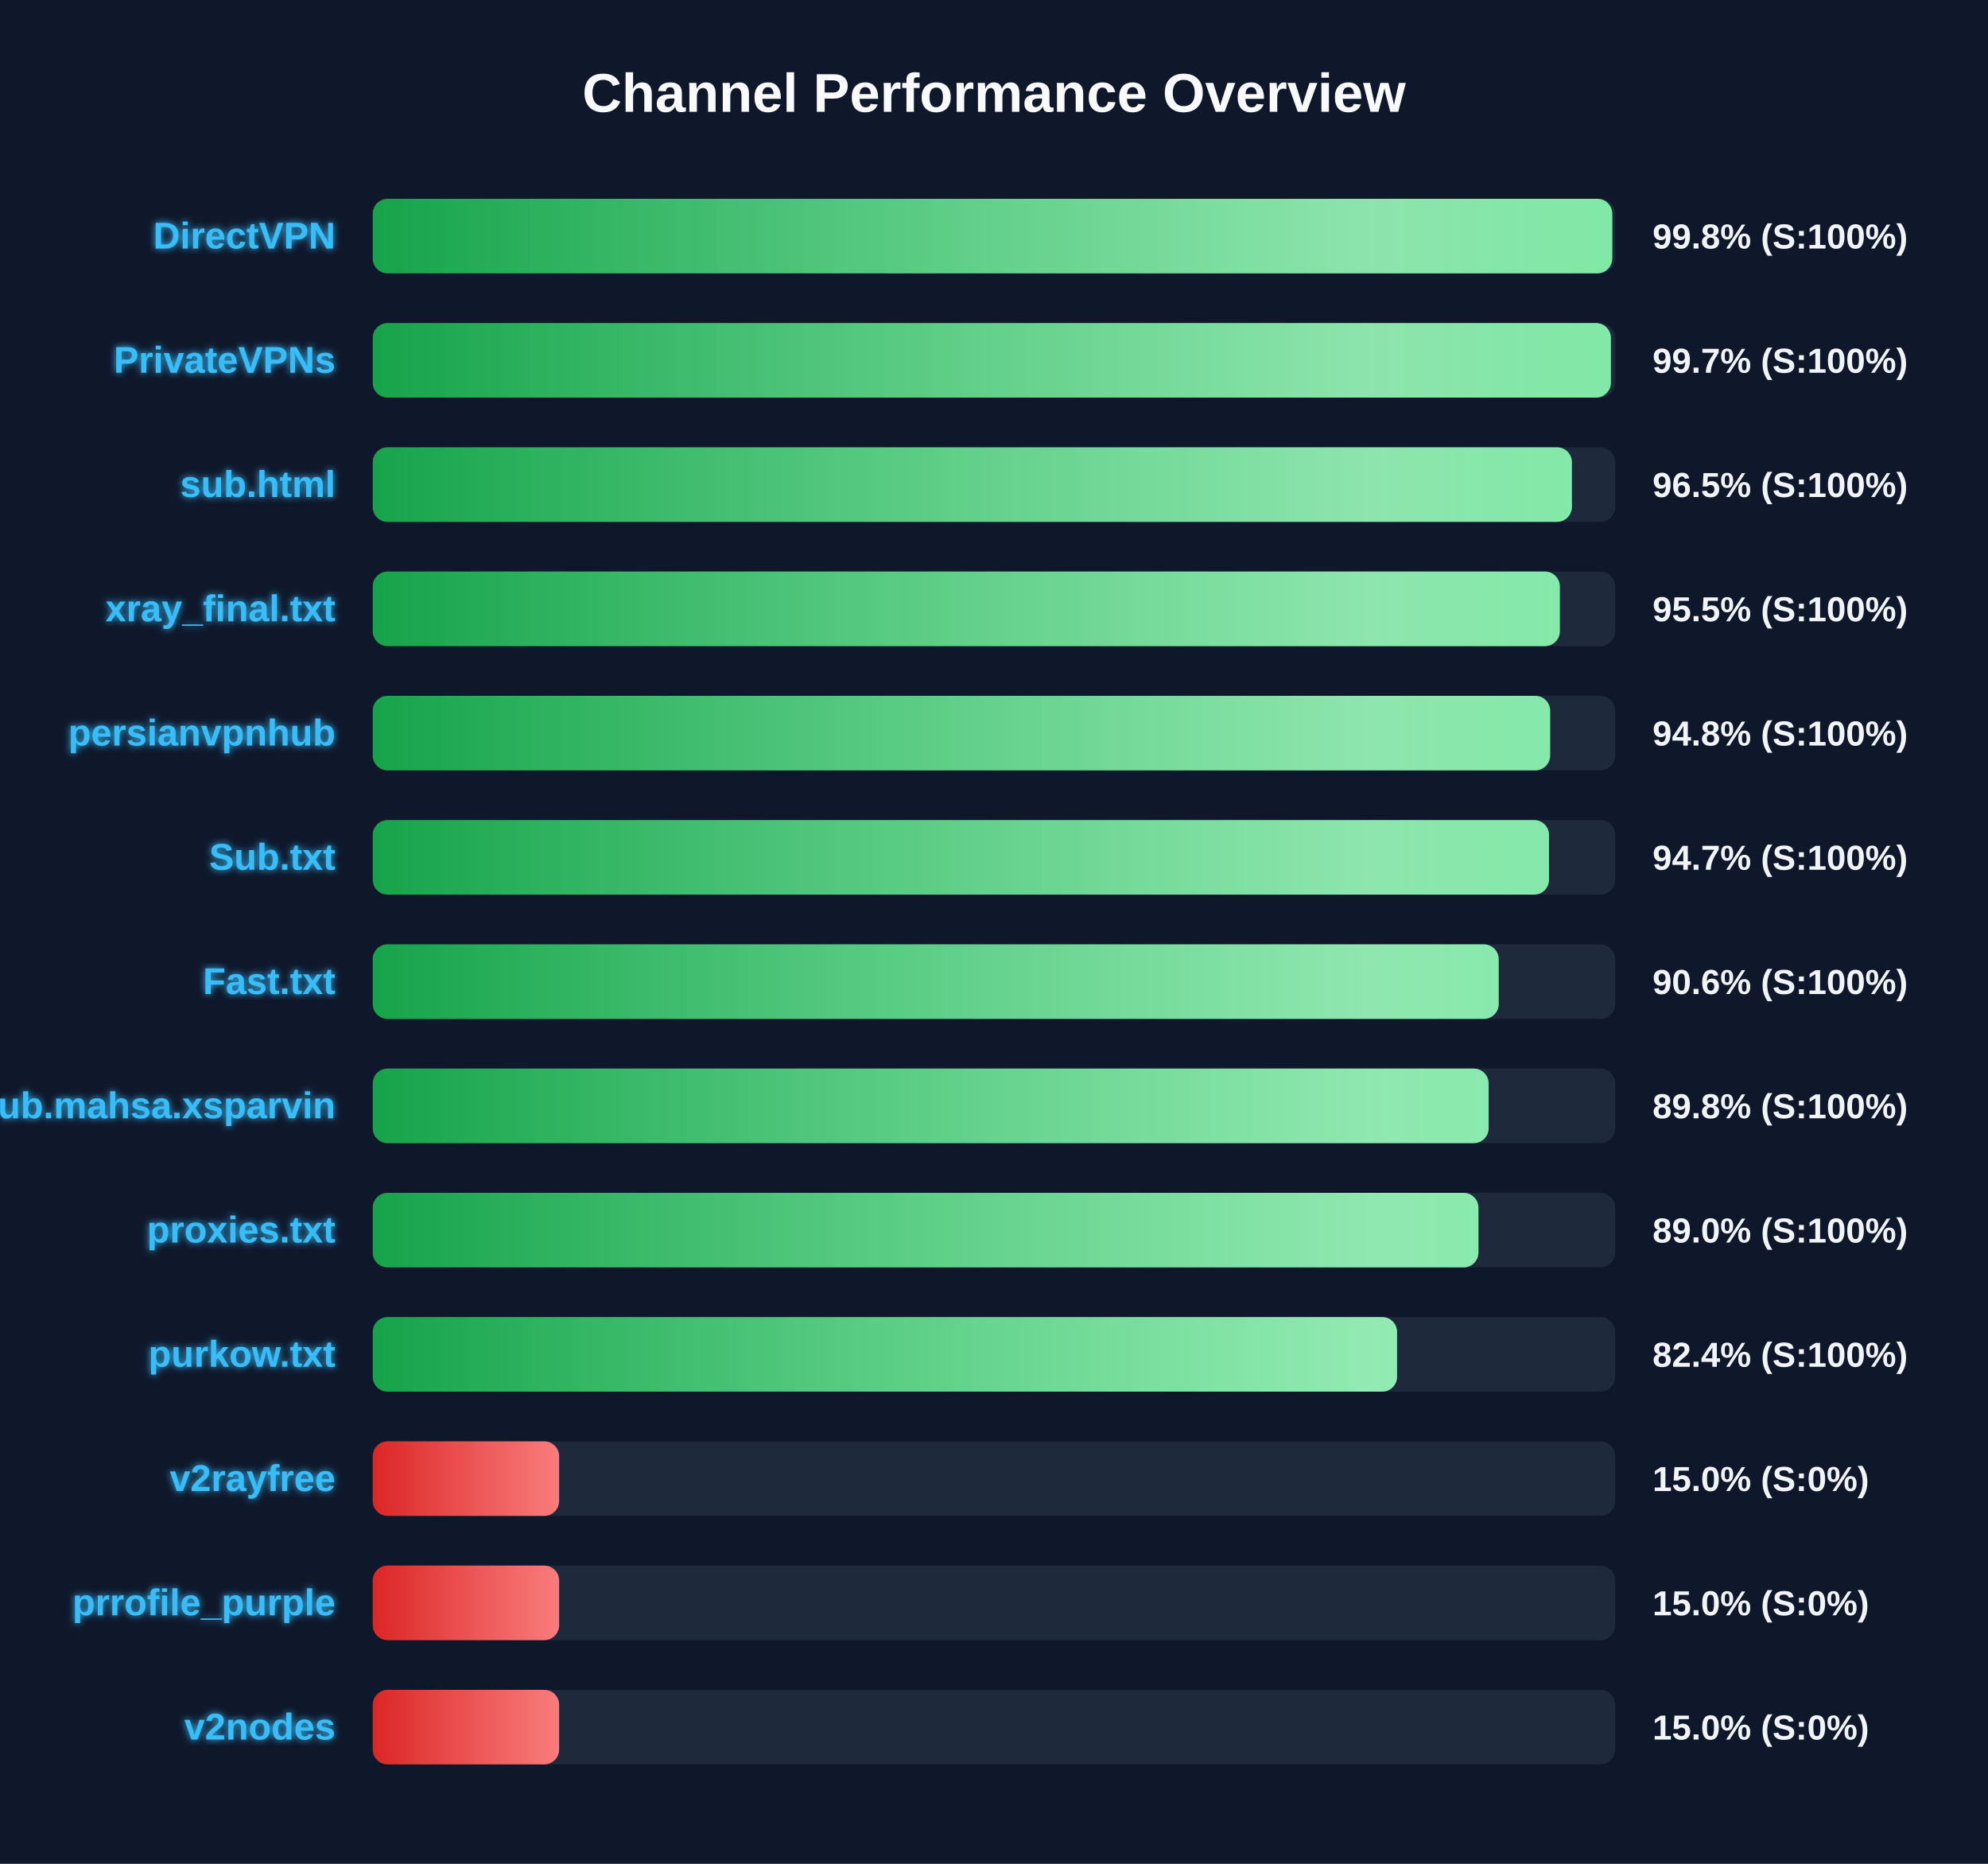
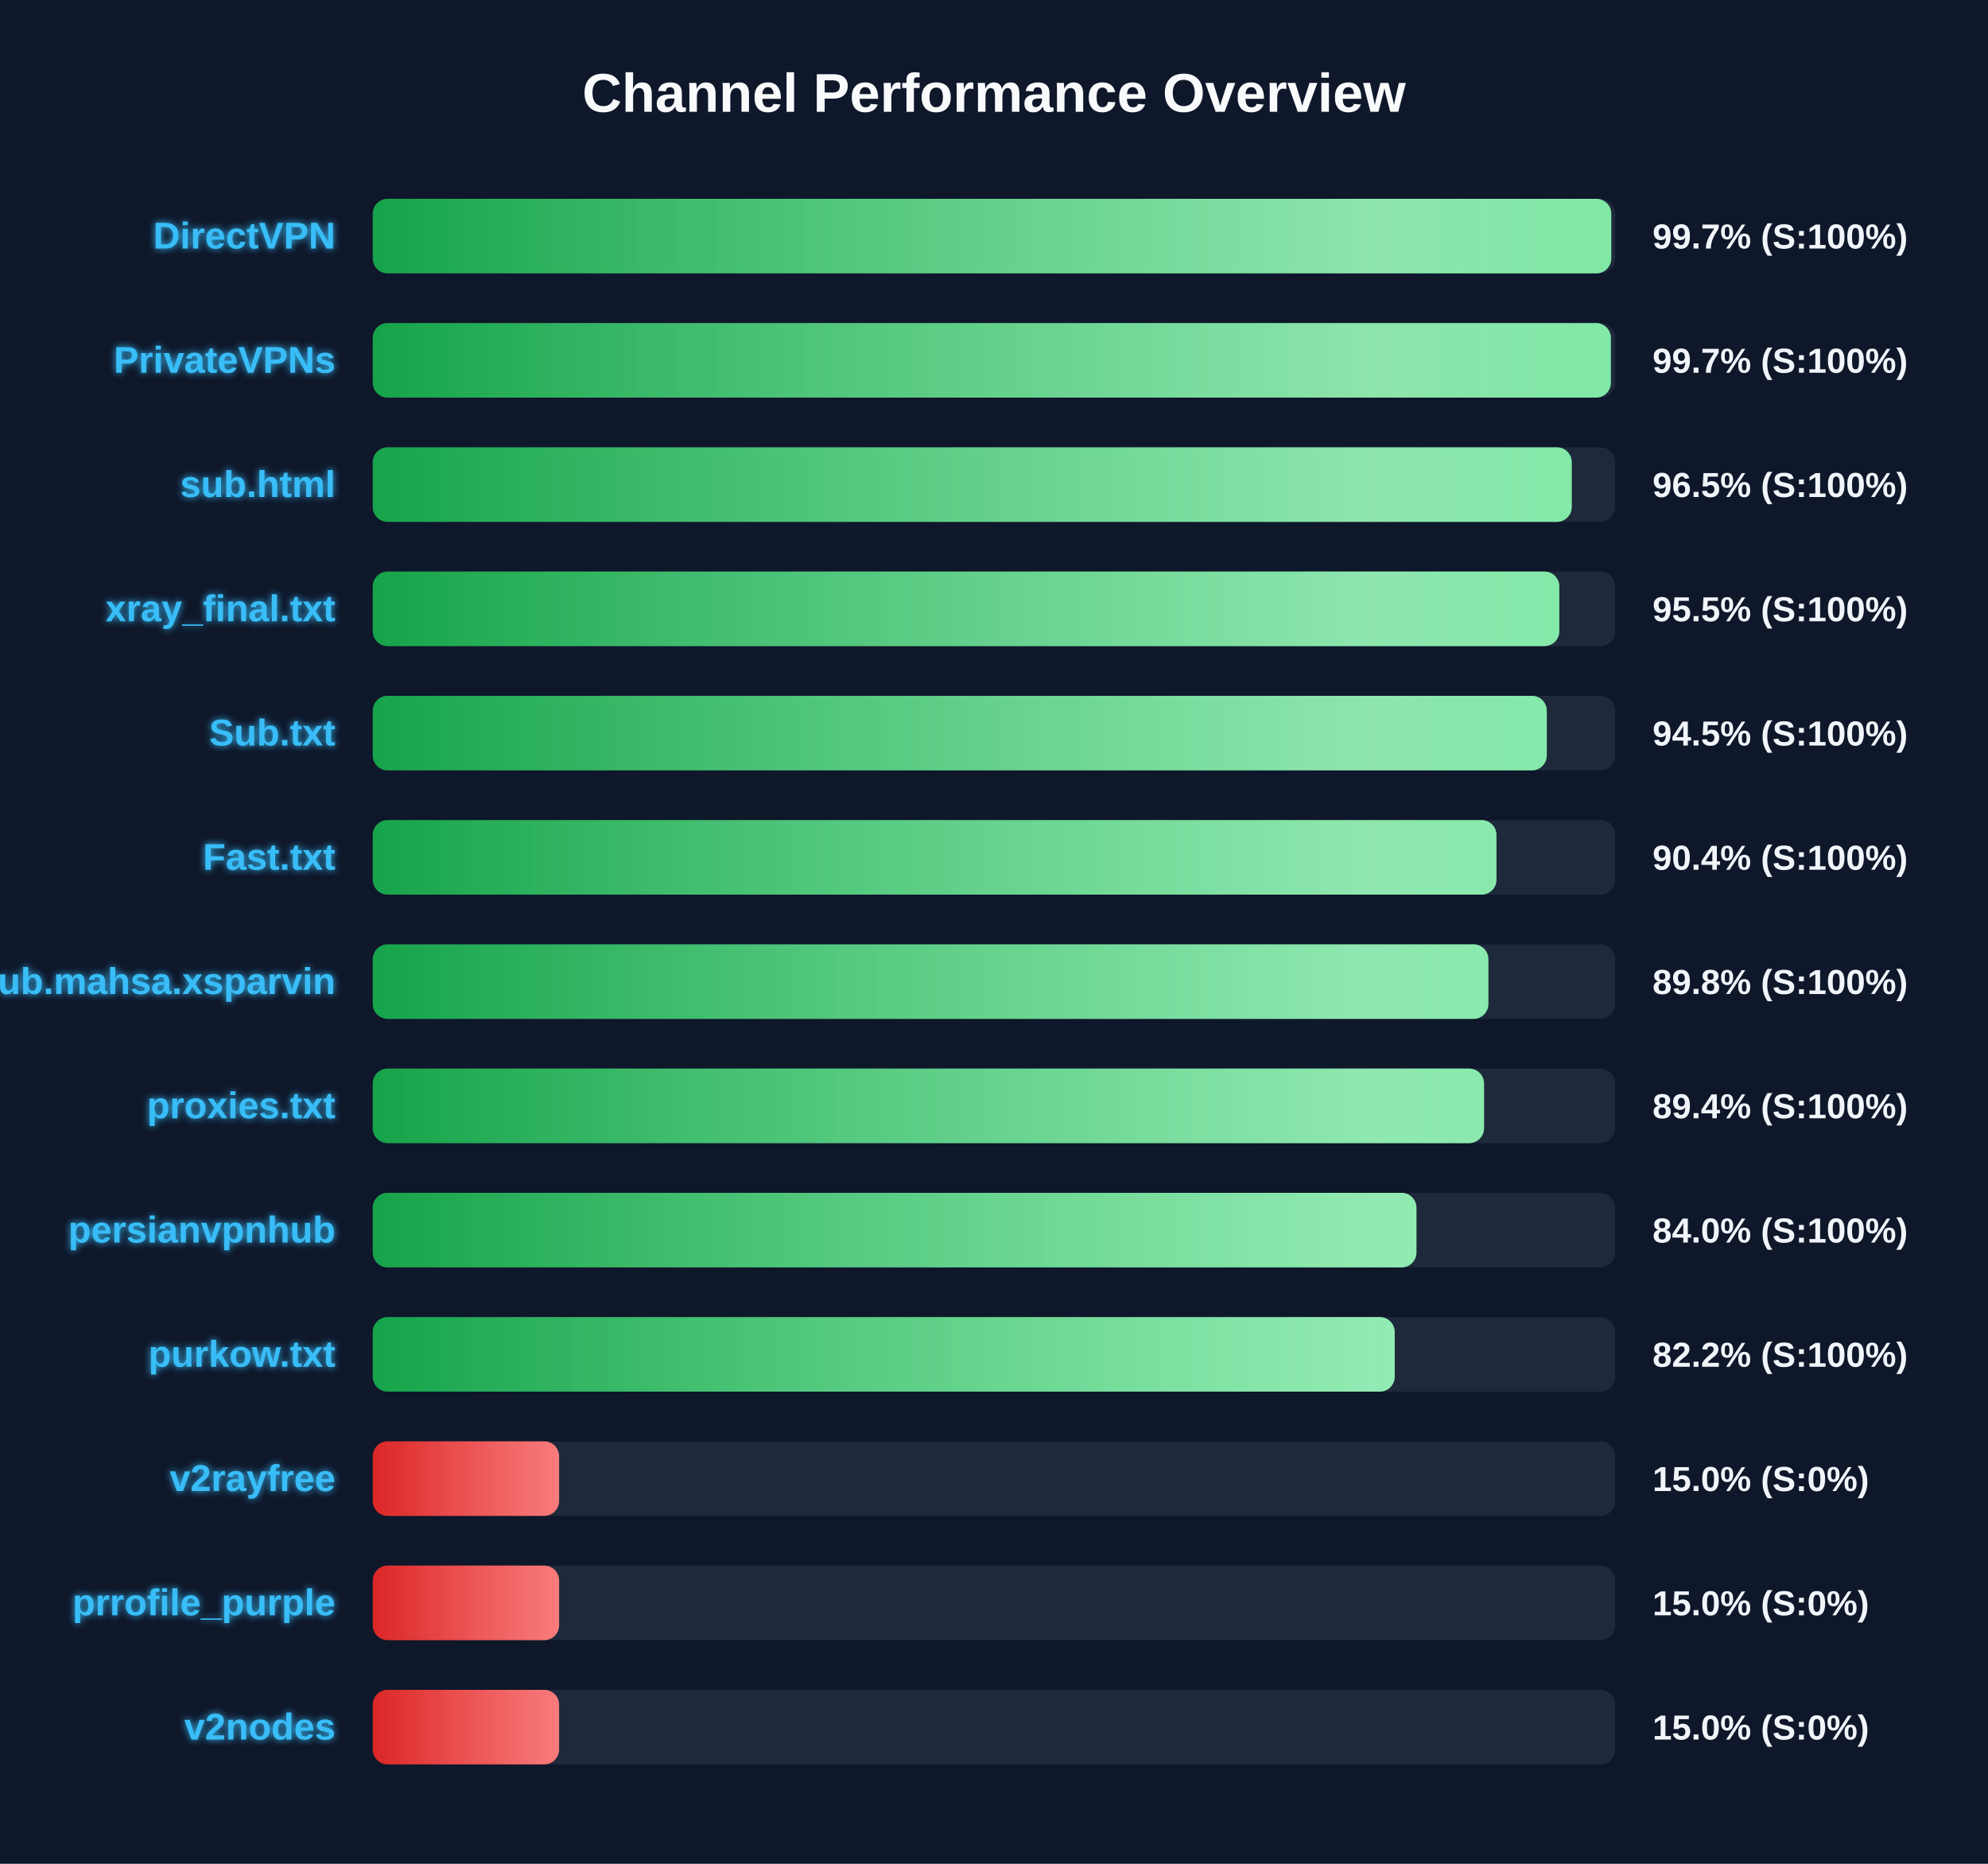
<svg xmlns="http://www.w3.org/2000/svg" width="800" height="750" version="1.1">
  <defs>
    <linearGradient id="grad-green" x1="0%" y1="0%" x2="100%" y2="0%">
      <stop offset="0%" stop-color="#16a34a" />
      <stop offset="100%" stop-color="#4ade80" />
    </linearGradient>
    <linearGradient id="grad-yellow" x1="0%" y1="0%" x2="100%" y2="0%">
      <stop offset="0%" stop-color="#ca8a04" />
      <stop offset="100%" stop-color="#fde047" />
    </linearGradient>
    <linearGradient id="grad-red" x1="0%" y1="0%" x2="100%" y2="0%">
      <stop offset="0%" stop-color="#dc2626" />
      <stop offset="100%" stop-color="#f87171" />
    </linearGradient>
    <linearGradient id="shimmer" x1="0%" y1="0%" x2="100%" y2="0%">
      <stop offset="0%" stop-color="rgba(255,255,255,0)" />
      <stop offset="50%" stop-color="rgba(255,255,255,0.4)" />
      <stop offset="100%" stop-color="rgba(255,255,255,0)" />
    </linearGradient>
    <filter id="glow" x="-20%" y="-20%" width="140%" height="140%">
      <feGaussianBlur stdDeviation="1.5" result="blur" />
      <feComposite in="SourceGraphic" in2="blur" operator="over" />
    </filter>
  </defs>
  <style>
        .bg-rect { fill: #0f172a; }
        .title { font: bold 22px 'Segoe UI', Arial, sans-serif; fill: #f8fafc; }
        .row { font: bold 15px 'Segoe UI', Arial, sans-serif; fill: #38bdf8; filter: url(#glow); }
        .score { font: bold 14px 'Segoe UI', Arial, sans-serif; fill: #f1f5f9; }
        @keyframes shimmer-anim {
            0% { transform: translateX(-100%); }
            100% { transform: translateX(200%); }
        }
        .shimmer-rect {
            animation: shimmer-anim 2.5s infinite linear;
        }
    </style>
  <rect width="100%" height="100%" class="bg-rect" />
  <text x="400" y="45" text-anchor="middle" class="title">Channel Performance Overview</text>
  <rect x="150" y="80" width="500" height="30" fill="#1e293b" rx="6" />
  <clipPath id="clip-0">
-     <rect x="150" y="80" width="498.8" height="30" rx="6" />
+     <rect x="150" y="80" width="498.4" height="30" rx="6" />
  </clipPath>
-   <rect x="150" y="80" width="498.8" height="30" fill="url(#grad-green)" rx="6" />
+   <rect x="150" y="80" width="498.4" height="30" fill="url(#grad-green)" rx="6" />
  <g clip-path="url(#clip-0)">
    <rect x="150" y="80" width="100%" height="30" fill="url(#shimmer)" class="shimmer-rect" />
  </g>
  <text x="135" y="100" text-anchor="end" class="row">DirectVPN</text>
-   <text x="665" y="100" text-anchor="start" class="score">99.8% (S:100%)</text>
+   <text x="665" y="100" text-anchor="start" class="score">99.7% (S:100%)</text>
  <rect x="150" y="130" width="500" height="30" fill="#1e293b" rx="6" />
  <clipPath id="clip-1">
    <rect x="150" y="130" width="498.25" height="30" rx="6" />
  </clipPath>
  <rect x="150" y="130" width="498.25" height="30" fill="url(#grad-green)" rx="6" />
  <g clip-path="url(#clip-1)">
    <rect x="150" y="130" width="100%" height="30" fill="url(#shimmer)" class="shimmer-rect" />
  </g>
  <text x="135" y="150" text-anchor="end" class="row">PrivateVPNs</text>
  <text x="665" y="150" text-anchor="start" class="score">99.7% (S:100%)</text>
  <rect x="150" y="180" width="500" height="30" fill="#1e293b" rx="6" />
  <clipPath id="clip-2">
-     <rect x="150" y="180" width="482.55" height="30" rx="6" />
+     <rect x="150" y="180" width="482.5" height="30" rx="6" />
  </clipPath>
-   <rect x="150" y="180" width="482.55" height="30" fill="url(#grad-green)" rx="6" />
+   <rect x="150" y="180" width="482.5" height="30" fill="url(#grad-green)" rx="6" />
  <g clip-path="url(#clip-2)">
    <rect x="150" y="180" width="100%" height="30" fill="url(#shimmer)" class="shimmer-rect" />
  </g>
  <text x="135" y="200" text-anchor="end" class="row">sub.html</text>
  <text x="665" y="200" text-anchor="start" class="score">96.5% (S:100%)</text>
  <rect x="150" y="230" width="500" height="30" fill="#1e293b" rx="6" />
  <clipPath id="clip-3">
-     <rect x="150" y="230" width="477.7" height="30" rx="6" />
+     <rect x="150" y="230" width="477.5" height="30" rx="6" />
  </clipPath>
-   <rect x="150" y="230" width="477.7" height="30" fill="url(#grad-green)" rx="6" />
+   <rect x="150" y="230" width="477.5" height="30" fill="url(#grad-green)" rx="6" />
  <g clip-path="url(#clip-3)">
    <rect x="150" y="230" width="100%" height="30" fill="url(#shimmer)" class="shimmer-rect" />
  </g>
  <text x="135" y="250" text-anchor="end" class="row">xray_final.txt</text>
  <text x="665" y="250" text-anchor="start" class="score">95.5% (S:100%)</text>
  <rect x="150" y="280" width="500" height="30" fill="#1e293b" rx="6" />
  <clipPath id="clip-4">
-     <rect x="150" y="280" width="473.8" height="30" rx="6" />
+     <rect x="150" y="280" width="472.45" height="30" rx="6" />
  </clipPath>
-   <rect x="150" y="280" width="473.8" height="30" fill="url(#grad-green)" rx="6" />
+   <rect x="150" y="280" width="472.45" height="30" fill="url(#grad-green)" rx="6" />
  <g clip-path="url(#clip-4)">
    <rect x="150" y="280" width="100%" height="30" fill="url(#shimmer)" class="shimmer-rect" />
  </g>
-   <text x="135" y="300" text-anchor="end" class="row">persianvpnhub</text>
-   <text x="665" y="300" text-anchor="start" class="score">94.8% (S:100%)</text>
+   <text x="135" y="300" text-anchor="end" class="row">Sub.txt</text>
+   <text x="665" y="300" text-anchor="start" class="score">94.5% (S:100%)</text>
  <rect x="150" y="330" width="500" height="30" fill="#1e293b" rx="6" />
  <clipPath id="clip-5">
-     <rect x="150" y="330" width="473.35" height="30" rx="6" />
+     <rect x="150" y="330" width="452.2" height="30" rx="6" />
  </clipPath>
-   <rect x="150" y="330" width="473.35" height="30" fill="url(#grad-green)" rx="6" />
+   <rect x="150" y="330" width="452.2" height="30" fill="url(#grad-green)" rx="6" />
  <g clip-path="url(#clip-5)">
    <rect x="150" y="330" width="100%" height="30" fill="url(#shimmer)" class="shimmer-rect" />
  </g>
-   <text x="135" y="350" text-anchor="end" class="row">Sub.txt</text>
-   <text x="665" y="350" text-anchor="start" class="score">94.7% (S:100%)</text>
+   <text x="135" y="350" text-anchor="end" class="row">Fast.txt</text>
+   <text x="665" y="350" text-anchor="start" class="score">90.4% (S:100%)</text>
  <rect x="150" y="380" width="500" height="30" fill="#1e293b" rx="6" />
  <clipPath id="clip-6">
-     <rect x="150" y="380" width="453.1" height="30" rx="6" />
+     <rect x="150" y="380" width="448.95" height="30" rx="6" />
  </clipPath>
-   <rect x="150" y="380" width="453.1" height="30" fill="url(#grad-green)" rx="6" />
+   <rect x="150" y="380" width="448.95" height="30" fill="url(#grad-green)" rx="6" />
  <g clip-path="url(#clip-6)">
    <rect x="150" y="380" width="100%" height="30" fill="url(#shimmer)" class="shimmer-rect" />
  </g>
-   <text x="135" y="400" text-anchor="end" class="row">Fast.txt</text>
-   <text x="665" y="400" text-anchor="start" class="score">90.6% (S:100%)</text>
+   <text x="135" y="400" text-anchor="end" class="row">Sub.mahsa.xsparvin</text>
+   <text x="665" y="400" text-anchor="start" class="score">89.8% (S:100%)</text>
  <rect x="150" y="430" width="500" height="30" fill="#1e293b" rx="6" />
  <clipPath id="clip-7">
-     <rect x="150" y="430" width="449.05" height="30" rx="6" />
+     <rect x="150" y="430" width="447.2" height="30" rx="6" />
  </clipPath>
-   <rect x="150" y="430" width="449.05" height="30" fill="url(#grad-green)" rx="6" />
+   <rect x="150" y="430" width="447.2" height="30" fill="url(#grad-green)" rx="6" />
  <g clip-path="url(#clip-7)">
    <rect x="150" y="430" width="100%" height="30" fill="url(#shimmer)" class="shimmer-rect" />
  </g>
-   <text x="135" y="450" text-anchor="end" class="row">Sub.mahsa.xsparvin</text>
-   <text x="665" y="450" text-anchor="start" class="score">89.8% (S:100%)</text>
+   <text x="135" y="450" text-anchor="end" class="row">proxies.txt</text>
+   <text x="665" y="450" text-anchor="start" class="score">89.4% (S:100%)</text>
  <rect x="150" y="480" width="500" height="30" fill="#1e293b" rx="6" />
  <clipPath id="clip-8">
-     <rect x="150" y="480" width="444.95" height="30" rx="6" />
+     <rect x="150" y="480" width="420.0" height="30" rx="6" />
  </clipPath>
-   <rect x="150" y="480" width="444.95" height="30" fill="url(#grad-green)" rx="6" />
+   <rect x="150" y="480" width="420.0" height="30" fill="url(#grad-green)" rx="6" />
  <g clip-path="url(#clip-8)">
    <rect x="150" y="480" width="100%" height="30" fill="url(#shimmer)" class="shimmer-rect" />
  </g>
-   <text x="135" y="500" text-anchor="end" class="row">proxies.txt</text>
-   <text x="665" y="500" text-anchor="start" class="score">89.0% (S:100%)</text>
+   <text x="135" y="500" text-anchor="end" class="row">persianvpnhub</text>
+   <text x="665" y="500" text-anchor="start" class="score">84.0% (S:100%)</text>
  <rect x="150" y="530" width="500" height="30" fill="#1e293b" rx="6" />
  <clipPath id="clip-9">
-     <rect x="150" y="530" width="412.2" height="30" rx="6" />
+     <rect x="150" y="530" width="411.25" height="30" rx="6" />
  </clipPath>
-   <rect x="150" y="530" width="412.2" height="30" fill="url(#grad-green)" rx="6" />
+   <rect x="150" y="530" width="411.25" height="30" fill="url(#grad-green)" rx="6" />
  <g clip-path="url(#clip-9)">
    <rect x="150" y="530" width="100%" height="30" fill="url(#shimmer)" class="shimmer-rect" />
  </g>
  <text x="135" y="550" text-anchor="end" class="row">purkow.txt</text>
-   <text x="665" y="550" text-anchor="start" class="score">82.4% (S:100%)</text>
+   <text x="665" y="550" text-anchor="start" class="score">82.2% (S:100%)</text>
  <rect x="150" y="580" width="500" height="30" fill="#1e293b" rx="6" />
  <clipPath id="clip-10">
    <rect x="150" y="580" width="75.0" height="30" rx="6" />
  </clipPath>
  <rect x="150" y="580" width="75.0" height="30" fill="url(#grad-red)" rx="6" />
  <g clip-path="url(#clip-10)">
    <rect x="150" y="580" width="100%" height="30" fill="url(#shimmer)" class="shimmer-rect" />
  </g>
  <text x="135" y="600" text-anchor="end" class="row">v2rayfree</text>
  <text x="665" y="600" text-anchor="start" class="score">15.0% (S:0%)</text>
  <rect x="150" y="630" width="500" height="30" fill="#1e293b" rx="6" />
  <clipPath id="clip-11">
    <rect x="150" y="630" width="75.0" height="30" rx="6" />
  </clipPath>
  <rect x="150" y="630" width="75.0" height="30" fill="url(#grad-red)" rx="6" />
  <g clip-path="url(#clip-11)">
    <rect x="150" y="630" width="100%" height="30" fill="url(#shimmer)" class="shimmer-rect" />
  </g>
  <text x="135" y="650" text-anchor="end" class="row">prrofile_purple</text>
  <text x="665" y="650" text-anchor="start" class="score">15.0% (S:0%)</text>
  <rect x="150" y="680" width="500" height="30" fill="#1e293b" rx="6" />
  <clipPath id="clip-12">
    <rect x="150" y="680" width="75.0" height="30" rx="6" />
  </clipPath>
  <rect x="150" y="680" width="75.0" height="30" fill="url(#grad-red)" rx="6" />
  <g clip-path="url(#clip-12)">
    <rect x="150" y="680" width="100%" height="30" fill="url(#shimmer)" class="shimmer-rect" />
  </g>
  <text x="135" y="700" text-anchor="end" class="row">v2nodes</text>
  <text x="665" y="700" text-anchor="start" class="score">15.0% (S:0%)</text>
</svg>
